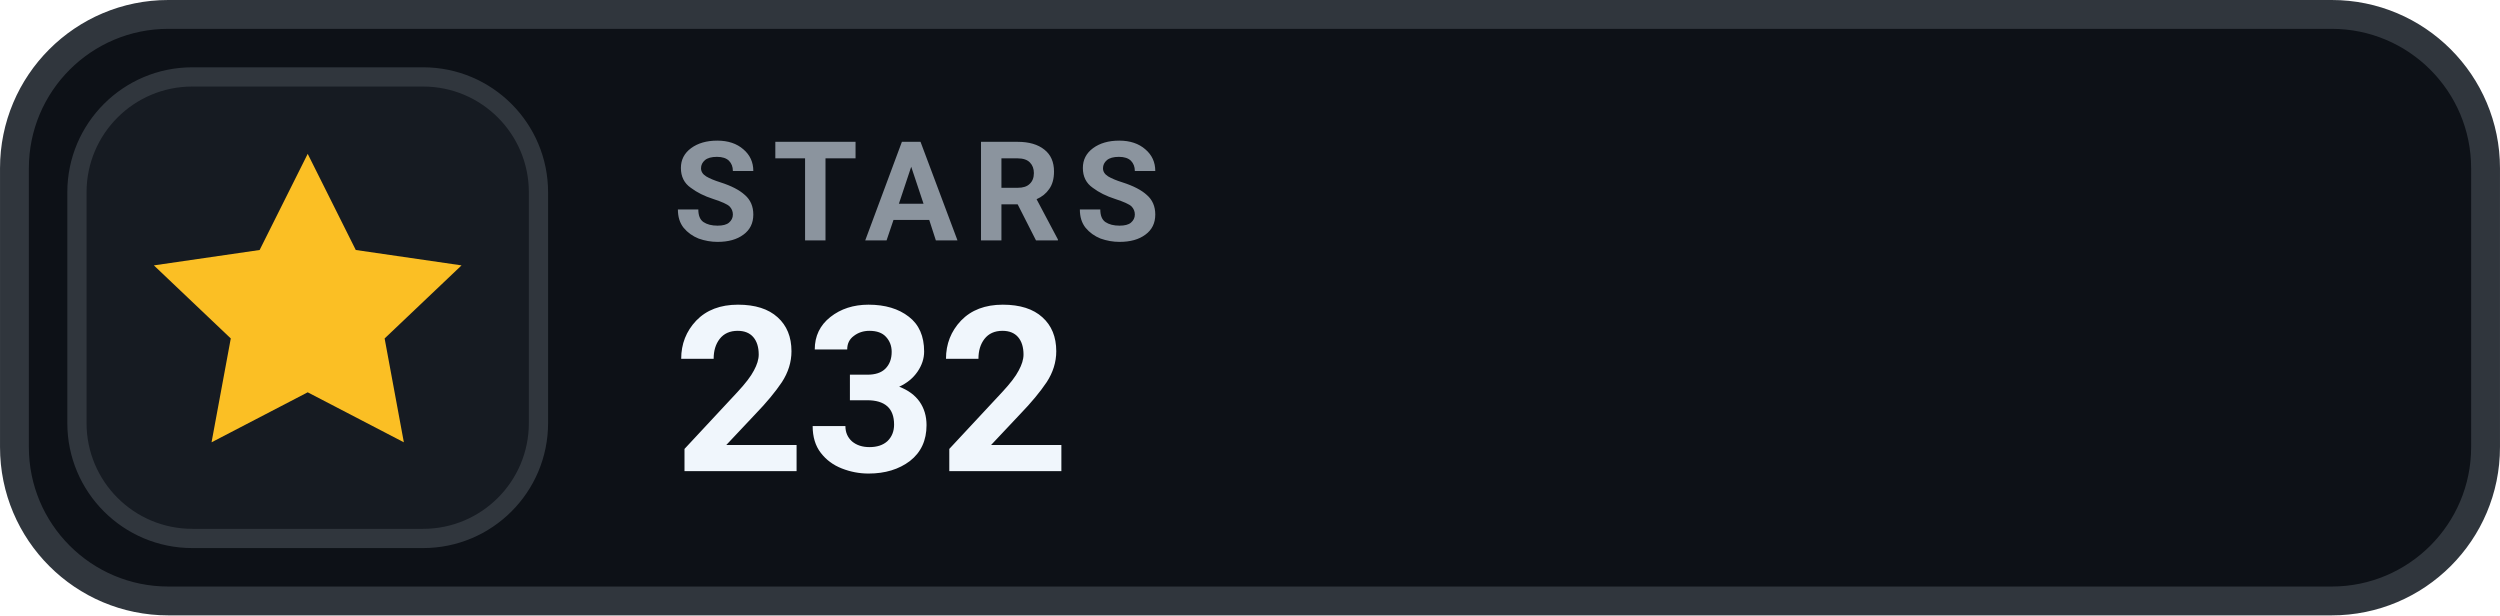
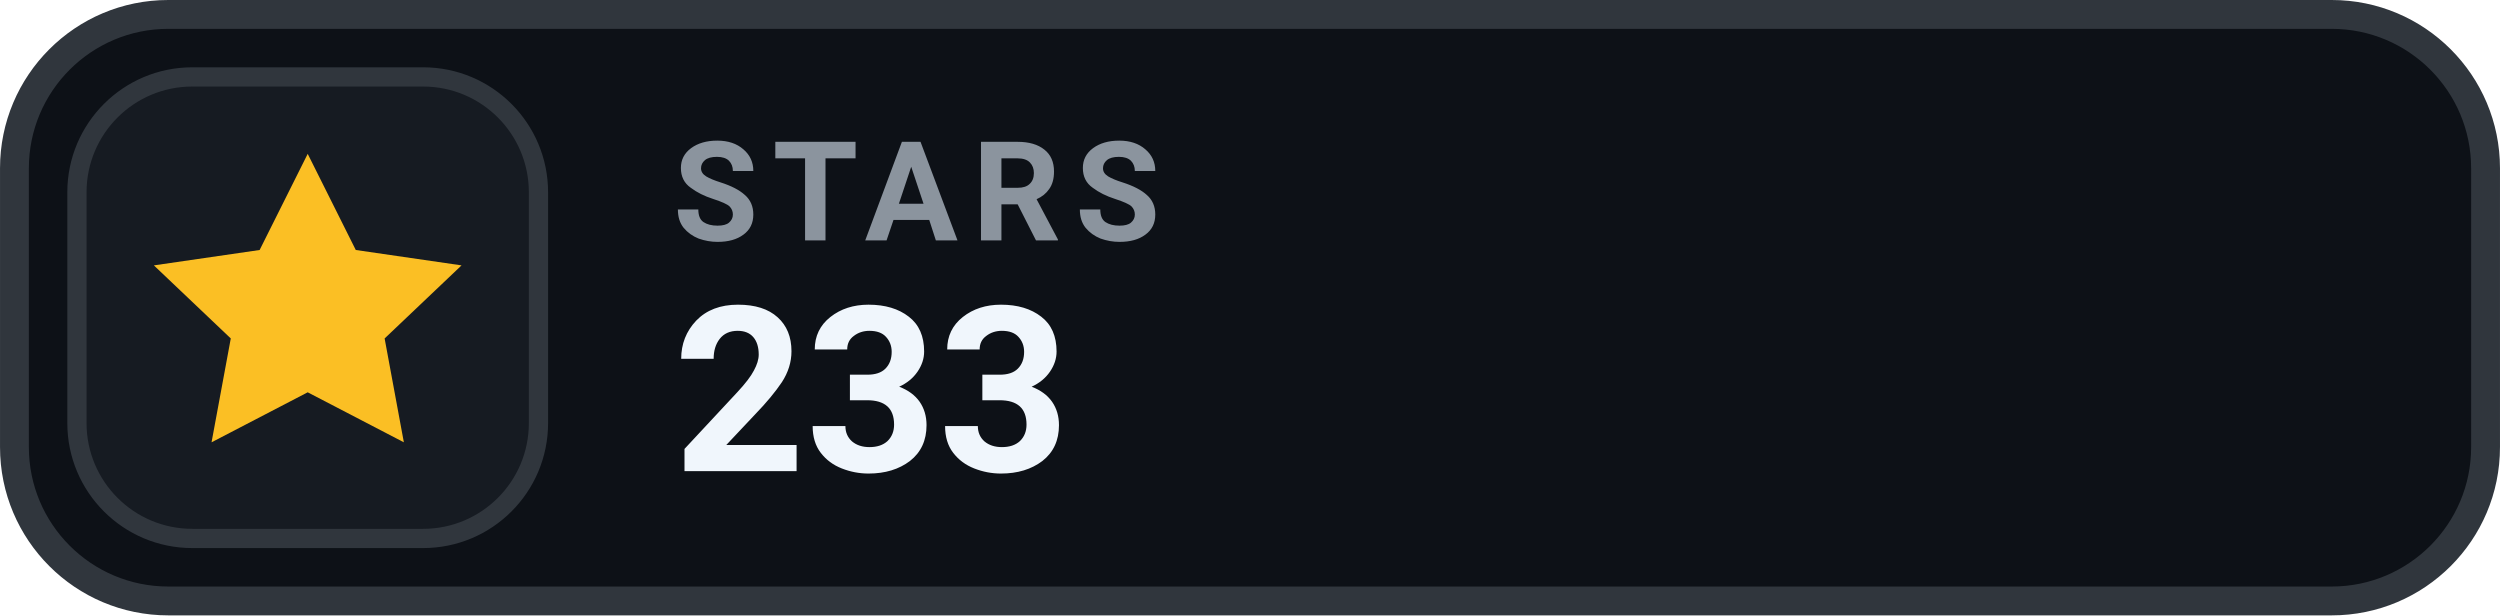
- <svg xmlns="http://www.w3.org/2000/svg" width="126" height="31.015" viewBox="0 0 130 32" role="img" aria-label="STARS 232">
+ <svg xmlns="http://www.w3.org/2000/svg" width="126" height="31.015" viewBox="0 0 130 32" role="img" aria-label="STARS 233">
  <rect x=".75" y=".75" width="128.5" height="30.5" rx="8" fill="#0D1117" stroke="#30363D" stroke-width="1.5" />
  <rect x="4" y="4" width="24" height="24" rx="6" fill="#161B22" stroke="#30363D" stroke-width="1" />
  <g transform="translate(16 16)" style="color:#FBBF24;">
    <path d="M0 -8 l2.5 5 5.5 .8 -4 3.8 1 5.4 -5 -2.6 -5 2.6 1 -5.4 -4 -3.8 5.5 -.8 Z" fill="currentColor" />
  </g>
  <text x="35" y="12.5" fill="#8B949E" font-family="-apple-system,BlinkMacSystemFont,'Segoe UI',Roboto,Helvetica,Arial,sans-serif" font-size="7.2" font-weight="700" letter-spacing=".75">STARS</text>
-   <text x="35" y="24.5" fill="#F0F6FC" font-family="-apple-system,BlinkMacSystemFont,'Segoe UI',Roboto,Helvetica,Arial,sans-serif" font-size="12" font-weight="700">232</text>
+   <text x="35" y="24.5" fill="#F0F6FC" font-family="-apple-system,BlinkMacSystemFont,'Segoe UI',Roboto,Helvetica,Arial,sans-serif" font-size="12" font-weight="700">233</text>
</svg>
